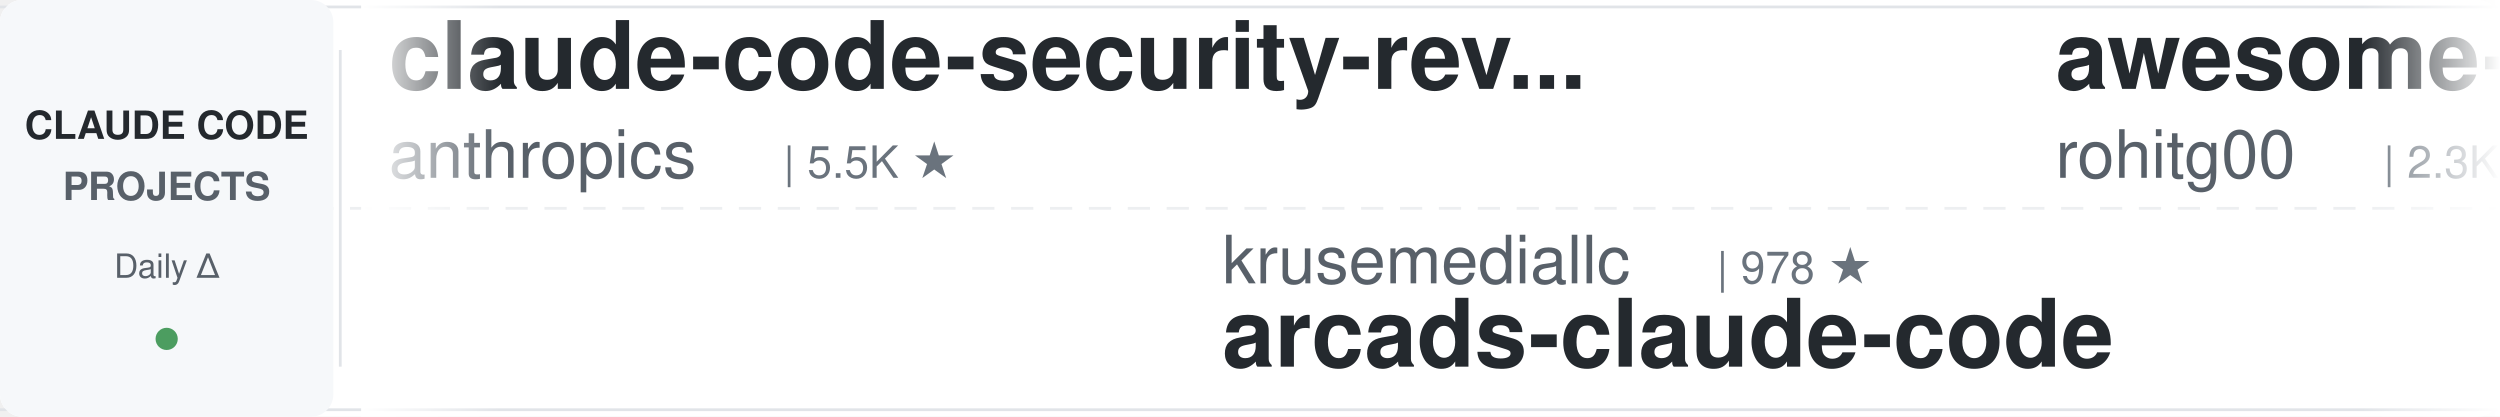
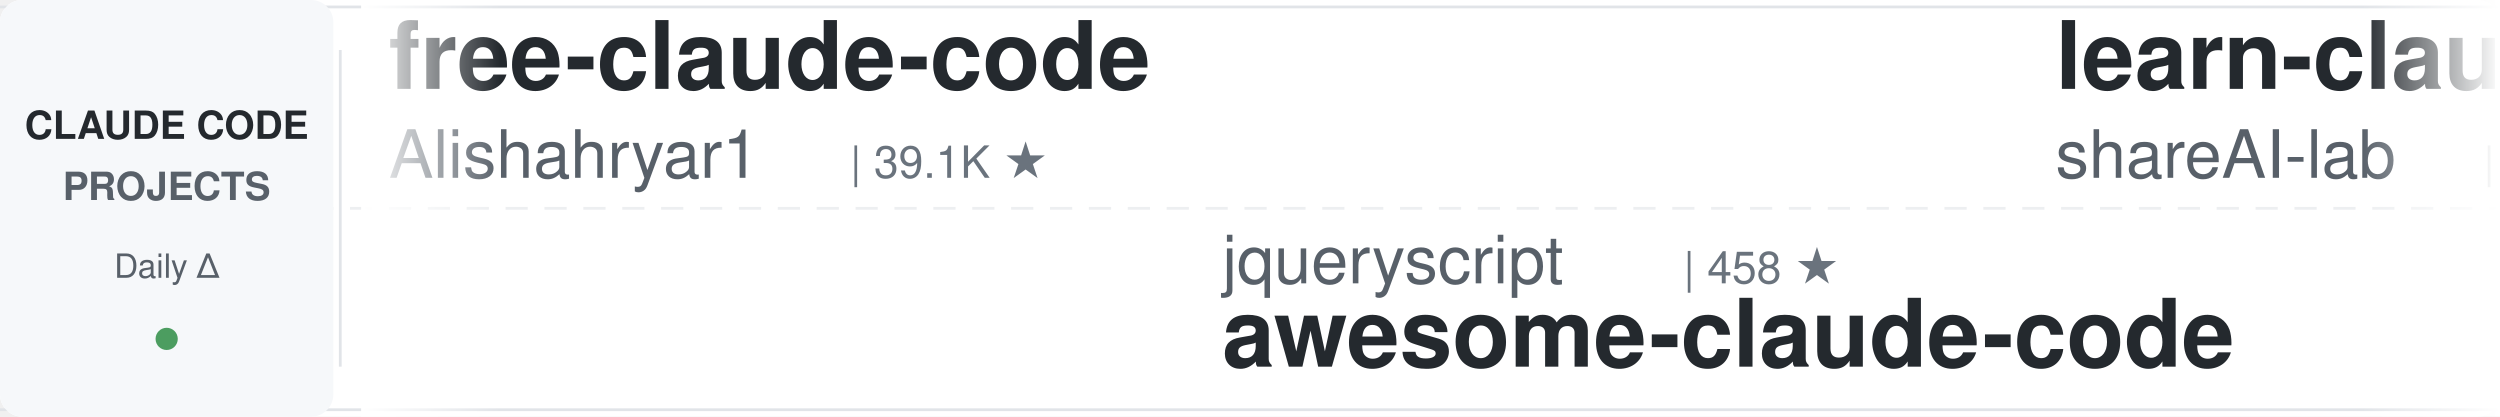
<svg xmlns="http://www.w3.org/2000/svg" width="900" height="150">
  <defs>
    <linearGradient id="leftFade" x1="0%" y1="0%" x2="100%" y2="0%">
      <stop offset="0%" style="stop-color:#ffffff;stop-opacity:1" />
      <stop offset="100%" style="stop-color:#ffffff;stop-opacity:0" />
    </linearGradient>
    <linearGradient id="rightFade" x1="0%" y1="0%" x2="100%" y2="0%">
      <stop offset="0%" style="stop-color:#ffffff;stop-opacity:0" />
      <stop offset="100%" style="stop-color:#ffffff;stop-opacity:1" />
    </linearGradient>
  </defs>
  <rect width="900" height="150" fill="#ffffff" rx="8" />
  <rect x="0" y="2" width="900" height="1" fill="#e1e4e8" />
  <rect x="0" y="147" width="900" height="1" fill="#e1e4e8" />
  <line x1="0" y1="75" x2="900" y2="75" stroke="#e1e4e8" stroke-width="1" stroke-dasharray="8 6" opacity="0.6" />
  <rect x="0" y="0" width="120" height="150" fill="#f6f8fa" rx="8" />
  <text x="60" y="50" font-family="-apple-system, BlinkMacSystemFont, 'Segoe UI', Helvetica, Arial, sans-serif" font-size="14" font-weight="600" fill="#24292e" text-anchor="middle">CLAUDE CODE</text>
  <text x="60" y="72" font-family="-apple-system, BlinkMacSystemFont, 'Segoe UI', Helvetica, Arial, sans-serif" font-size="14" font-weight="600" fill="#586069" text-anchor="middle">PROJECTS</text>
  <text x="60" y="100" font-family="-apple-system, BlinkMacSystemFont, 'Segoe UI', Helvetica, Arial, sans-serif" font-size="12" font-weight="500" fill="#586069" text-anchor="middle">Daily Δ</text>
  <circle cx="60" cy="122" r="4" fill="#22863a" opacity="0.8" />
  <rect x="122" y="18" width="1" height="114" fill="#e1e4e8" />
  <clipPath id="tickerClip">
    <rect x="130" y="0" width="770" height="150" />
  </clipPath>
  <g clip-path="url(#tickerClip)">
    <g id="tickerItems">
      <animateTransform attributeName="transform" attributeType="XML" type="translate" from="0 0" to="-3000 0" dur="54s" repeatCount="indefinite" />
      <g transform="translate(0, 0)">
-         <text x="140" y="32" font-family="-apple-system, BlinkMacSystemFont, 'Segoe UI', Helvetica, Arial, sans-serif" font-size="34" font-weight="600" fill="#24292e">claude-code-security-rev...</text>
-         <text x="140" y="64" font-family="-apple-system, BlinkMacSystemFont, 'Segoe UI', Helvetica, Arial, sans-serif" font-size="24" font-weight="400" fill="#586069">anthropics</text>
-         <text x="282" y="64" font-family="-apple-system, BlinkMacSystemFont, 'Segoe UI', Helvetica, Arial, sans-serif" font-size="16" font-weight="500" fill="#6a737d">| 5.5K ★</text>
+         <text x="140" y="32" font-family="-apple-system, BlinkMacSystemFont, 'Segoe UI', Helvetica, Arial, sans-serif" font-size="34" font-weight="600" fill="#24292e">free-claude-code</text>
+         <text x="140" y="64" font-family="-apple-system, BlinkMacSystemFont, 'Segoe UI', Helvetica, Arial, sans-serif" font-size="24" font-weight="400" fill="#586069">Alishahryar1</text>
+         <text x="306" y="64" font-family="-apple-system, BlinkMacSystemFont, 'Segoe UI', Helvetica, Arial, sans-serif" font-size="16" font-weight="500" fill="#6a737d">| 39.1K ★</text>
      </g>
      <g transform="translate(300, 0)">
-         <text x="140" y="102" font-family="-apple-system, BlinkMacSystemFont, 'Segoe UI', Helvetica, Arial, sans-serif" font-size="24" font-weight="400" fill="#586069">krusemediallc</text>
-         <text x="318" y="102" font-family="-apple-system, BlinkMacSystemFont, 'Segoe UI', Helvetica, Arial, sans-serif" font-size="16" font-weight="500" fill="#6a737d">| 978 ★</text>
-         <text x="140" y="132" font-family="-apple-system, BlinkMacSystemFont, 'Segoe UI', Helvetica, Arial, sans-serif" font-size="34" font-weight="600" fill="#24292e">arcads-claude-code</text>
+         <text x="140" y="102" font-family="-apple-system, BlinkMacSystemFont, 'Segoe UI', Helvetica, Arial, sans-serif" font-size="24" font-weight="400" fill="#586069">jqueryscript</text>
+         <text x="306" y="102" font-family="-apple-system, BlinkMacSystemFont, 'Segoe UI', Helvetica, Arial, sans-serif" font-size="16" font-weight="500" fill="#6a737d">| 458 ★</text>
+         <text x="140" y="132" font-family="-apple-system, BlinkMacSystemFont, 'Segoe UI', Helvetica, Arial, sans-serif" font-size="34" font-weight="600" fill="#24292e">awesome-claude-code</text>
      </g>
      <g transform="translate(600, 0)">
-         <text x="140" y="32" font-family="-apple-system, BlinkMacSystemFont, 'Segoe UI', Helvetica, Arial, sans-serif" font-size="34" font-weight="600" fill="#24292e">awesome-claude-code-tool...</text>
-         <text x="140" y="64" font-family="-apple-system, BlinkMacSystemFont, 'Segoe UI', Helvetica, Arial, sans-serif" font-size="24" font-weight="400" fill="#586069">rohitg00</text>
-         <text x="258" y="64" font-family="-apple-system, BlinkMacSystemFont, 'Segoe UI', Helvetica, Arial, sans-serif" font-size="16" font-weight="500" fill="#6a737d">| 2.3K ★</text>
+         <text x="140" y="32" font-family="-apple-system, BlinkMacSystemFont, 'Segoe UI', Helvetica, Arial, sans-serif" font-size="34" font-weight="600" fill="#24292e">learn-claude-code</text>
+         <text x="140" y="64" font-family="-apple-system, BlinkMacSystemFont, 'Segoe UI', Helvetica, Arial, sans-serif" font-size="24" font-weight="400" fill="#586069">shareAI-lab</text>
+         <text x="294" y="64" font-family="-apple-system, BlinkMacSystemFont, 'Segoe UI', Helvetica, Arial, sans-serif" font-size="16" font-weight="500" fill="#6a737d">| 70.3K ★</text>
      </g>
      <g transform="translate(900, 0)">
-         <text x="140" y="102" font-family="-apple-system, BlinkMacSystemFont, 'Segoe UI', Helvetica, Arial, sans-serif" font-size="24" font-weight="400" fill="#586069">ponponon</text>
-         <text x="258" y="102" font-family="-apple-system, BlinkMacSystemFont, 'Segoe UI', Helvetica, Arial, sans-serif" font-size="16" font-weight="500" fill="#6a737d">| 2.3K ★</text>
-         <text x="140" y="132" font-family="-apple-system, BlinkMacSystemFont, 'Segoe UI', Helvetica, Arial, sans-serif" font-size="34" font-weight="600" fill="#24292e">claude_code_src</text>
+         <text x="140" y="102" font-family="-apple-system, BlinkMacSystemFont, 'Segoe UI', Helvetica, Arial, sans-serif" font-size="24" font-weight="400" fill="#586069">shanraisshan</text>
+         <text x="306" y="102" font-family="-apple-system, BlinkMacSystemFont, 'Segoe UI', Helvetica, Arial, sans-serif" font-size="16" font-weight="500" fill="#6a737d">| 62.2K ★</text>
+         <text x="140" y="132" font-family="-apple-system, BlinkMacSystemFont, 'Segoe UI', Helvetica, Arial, sans-serif" font-size="34" font-weight="600" fill="#24292e">claude-code-best-practic...</text>
      </g>
      <g transform="translate(1200, 0)">
-         <text x="140" y="32" font-family="-apple-system, BlinkMacSystemFont, 'Segoe UI', Helvetica, Arial, sans-serif" font-size="34" font-weight="600" fill="#24292e">claude-code-hub</text>
-         <text x="140" y="64" font-family="-apple-system, BlinkMacSystemFont, 'Segoe UI', Helvetica, Arial, sans-serif" font-size="24" font-weight="400" fill="#586069">ding113</text>
-         <text x="246" y="64" font-family="-apple-system, BlinkMacSystemFont, 'Segoe UI', Helvetica, Arial, sans-serif" font-size="16" font-weight="500" fill="#6a737d">| 3.2K ★</text>
+         <text x="140" y="32" font-family="-apple-system, BlinkMacSystemFont, 'Segoe UI', Helvetica, Arial, sans-serif" font-size="34" font-weight="600" fill="#24292e">claude-code-tudou</text>
+         <text x="140" y="64" font-family="-apple-system, BlinkMacSystemFont, 'Segoe UI', Helvetica, Arial, sans-serif" font-size="24" font-weight="400" fill="#586069">AICoderTudou</text>
+         <text x="306" y="64" font-family="-apple-system, BlinkMacSystemFont, 'Segoe UI', Helvetica, Arial, sans-serif" font-size="16" font-weight="500" fill="#6a737d">| 498 ★</text>
      </g>
      <g transform="translate(1500, 0)">
-         <text x="140" y="102" font-family="-apple-system, BlinkMacSystemFont, 'Segoe UI', Helvetica, Arial, sans-serif" font-size="24" font-weight="400" fill="#586069">disler</text>
-         <text x="234" y="102" font-family="-apple-system, BlinkMacSystemFont, 'Segoe UI', Helvetica, Arial, sans-serif" font-size="16" font-weight="500" fill="#6a737d">| 3.8K ★</text>
-         <text x="140" y="132" font-family="-apple-system, BlinkMacSystemFont, 'Segoe UI', Helvetica, Arial, sans-serif" font-size="34" font-weight="600" fill="#24292e">claude-code-hooks-master...</text>
+         <text x="140" y="102" font-family="-apple-system, BlinkMacSystemFont, 'Segoe UI', Helvetica, Arial, sans-serif" font-size="24" font-weight="400" fill="#586069">huangserva</text>
+         <text x="282" y="102" font-family="-apple-system, BlinkMacSystemFont, 'Segoe UI', Helvetica, Arial, sans-serif" font-size="16" font-weight="500" fill="#6a737d">| 618 ★</text>
+         <text x="140" y="132" font-family="-apple-system, BlinkMacSystemFont, 'Segoe UI', Helvetica, Arial, sans-serif" font-size="34" font-weight="600" fill="#24292e">claude-code-cli</text>
      </g>
      <g transform="translate(1800, 0)">
-         <text x="140" y="32" font-family="-apple-system, BlinkMacSystemFont, 'Segoe UI', Helvetica, Arial, sans-serif" font-size="34" font-weight="600" fill="#24292e">claude-code-infrastructu...</text>
-         <text x="140" y="64" font-family="-apple-system, BlinkMacSystemFont, 'Segoe UI', Helvetica, Arial, sans-serif" font-size="24" font-weight="400" fill="#586069">diet103</text>
-         <text x="246" y="64" font-family="-apple-system, BlinkMacSystemFont, 'Segoe UI', Helvetica, Arial, sans-serif" font-size="16" font-weight="500" fill="#6a737d">| 9.7K ★</text>
+         <text x="140" y="32" font-family="-apple-system, BlinkMacSystemFont, 'Segoe UI', Helvetica, Arial, sans-serif" font-size="34" font-weight="600" fill="#24292e">claude-code-showcase</text>
+         <text x="140" y="64" font-family="-apple-system, BlinkMacSystemFont, 'Segoe UI', Helvetica, Arial, sans-serif" font-size="24" font-weight="400" fill="#586069">ChrisWiles</text>
+         <text x="282" y="64" font-family="-apple-system, BlinkMacSystemFont, 'Segoe UI', Helvetica, Arial, sans-serif" font-size="16" font-weight="500" fill="#6a737d">| 6.0K ★</text>
      </g>
      <g transform="translate(2100, 0)">
-         <text x="140" y="102" font-family="-apple-system, BlinkMacSystemFont, 'Segoe UI', Helvetica, Arial, sans-serif" font-size="24" font-weight="400" fill="#586069">hangsman</text>
-         <text x="258" y="102" font-family="-apple-system, BlinkMacSystemFont, 'Segoe UI', Helvetica, Arial, sans-serif" font-size="16" font-weight="500" fill="#6a737d">| 787 ★</text>
-         <text x="140" y="132" font-family="-apple-system, BlinkMacSystemFont, 'Segoe UI', Helvetica, Arial, sans-serif" font-size="34" font-weight="600" fill="#24292e">claude-code-source</text>
+         <text x="140" y="102" font-family="-apple-system, BlinkMacSystemFont, 'Segoe UI', Helvetica, Arial, sans-serif" font-size="24" font-weight="400" fill="#586069">1rgs</text>
+         <text x="210" y="102" font-family="-apple-system, BlinkMacSystemFont, 'Segoe UI', Helvetica, Arial, sans-serif" font-size="16" font-weight="500" fill="#6a737d">| 3.7K ★</text>
+         <text x="140" y="132" font-family="-apple-system, BlinkMacSystemFont, 'Segoe UI', Helvetica, Arial, sans-serif" font-size="34" font-weight="600" fill="#24292e">claude-code-proxy</text>
      </g>
      <g transform="translate(2400, 0)">
-         <text x="140" y="32" font-family="-apple-system, BlinkMacSystemFont, 'Segoe UI', Helvetica, Arial, sans-serif" font-size="34" font-weight="600" fill="#24292e">skills</text>
-         <text x="140" y="64" font-family="-apple-system, BlinkMacSystemFont, 'Segoe UI', Helvetica, Arial, sans-serif" font-size="24" font-weight="400" fill="#586069">anthropics</text>
-         <text x="282" y="64" font-family="-apple-system, BlinkMacSystemFont, 'Segoe UI', Helvetica, Arial, sans-serif" font-size="16" font-weight="500" fill="#6a737d">| 159.2K ★</text>
+         <text x="140" y="32" font-family="-apple-system, BlinkMacSystemFont, 'Segoe UI', Helvetica, Arial, sans-serif" font-size="34" font-weight="600" fill="#24292e">claude-code-from-source</text>
+         <text x="140" y="64" font-family="-apple-system, BlinkMacSystemFont, 'Segoe UI', Helvetica, Arial, sans-serif" font-size="24" font-weight="400" fill="#586069">alejandrobalderas</text>
+         <text x="366" y="64" font-family="-apple-system, BlinkMacSystemFont, 'Segoe UI', Helvetica, Arial, sans-serif" font-size="16" font-weight="500" fill="#6a737d">| 2.4K ★</text>
      </g>
      <g transform="translate(2700, 0)">
-         <text x="140" y="102" font-family="-apple-system, BlinkMacSystemFont, 'Segoe UI', Helvetica, Arial, sans-serif" font-size="24" font-weight="400" fill="#586069">asgeirtj</text>
-         <text x="258" y="102" font-family="-apple-system, BlinkMacSystemFont, 'Segoe UI', Helvetica, Arial, sans-serif" font-size="16" font-weight="500" fill="#6a737d">| 53.1K ★</text>
-         <text x="140" y="132" font-family="-apple-system, BlinkMacSystemFont, 'Segoe UI', Helvetica, Arial, sans-serif" font-size="34" font-weight="600" fill="#24292e">system_prompts_leaks</text>
+         <text x="140" y="102" font-family="-apple-system, BlinkMacSystemFont, 'Segoe UI', Helvetica, Arial, sans-serif" font-size="24" font-weight="400" fill="#586069">Chachamaru127</text>
+         <text x="318" y="102" font-family="-apple-system, BlinkMacSystemFont, 'Segoe UI', Helvetica, Arial, sans-serif" font-size="16" font-weight="500" fill="#6a737d">| 3.0K ★</text>
+         <text x="140" y="132" font-family="-apple-system, BlinkMacSystemFont, 'Segoe UI', Helvetica, Arial, sans-serif" font-size="34" font-weight="600" fill="#24292e">claude-code-harness</text>
      </g>
      <g transform="translate(3000, 0)">
-         <text x="140" y="32" font-family="-apple-system, BlinkMacSystemFont, 'Segoe UI', Helvetica, Arial, sans-serif" font-size="34" font-weight="600" fill="#24292e">claude-code-security-rev...</text>
-         <text x="140" y="64" font-family="-apple-system, BlinkMacSystemFont, 'Segoe UI', Helvetica, Arial, sans-serif" font-size="24" font-weight="400" fill="#586069">anthropics</text>
-         <text x="282" y="64" font-family="-apple-system, BlinkMacSystemFont, 'Segoe UI', Helvetica, Arial, sans-serif" font-size="16" font-weight="500" fill="#6a737d">| 5.5K ★</text>
+         <text x="140" y="32" font-family="-apple-system, BlinkMacSystemFont, 'Segoe UI', Helvetica, Arial, sans-serif" font-size="34" font-weight="600" fill="#24292e">free-claude-code</text>
+         <text x="140" y="64" font-family="-apple-system, BlinkMacSystemFont, 'Segoe UI', Helvetica, Arial, sans-serif" font-size="24" font-weight="400" fill="#586069">Alishahryar1</text>
+         <text x="306" y="64" font-family="-apple-system, BlinkMacSystemFont, 'Segoe UI', Helvetica, Arial, sans-serif" font-size="16" font-weight="500" fill="#6a737d">| 39.1K ★</text>
      </g>
      <g transform="translate(3300, 0)">
-         <text x="140" y="102" font-family="-apple-system, BlinkMacSystemFont, 'Segoe UI', Helvetica, Arial, sans-serif" font-size="24" font-weight="400" fill="#586069">krusemediallc</text>
-         <text x="318" y="102" font-family="-apple-system, BlinkMacSystemFont, 'Segoe UI', Helvetica, Arial, sans-serif" font-size="16" font-weight="500" fill="#6a737d">| 978 ★</text>
-         <text x="140" y="132" font-family="-apple-system, BlinkMacSystemFont, 'Segoe UI', Helvetica, Arial, sans-serif" font-size="34" font-weight="600" fill="#24292e">arcads-claude-code</text>
+         <text x="140" y="102" font-family="-apple-system, BlinkMacSystemFont, 'Segoe UI', Helvetica, Arial, sans-serif" font-size="24" font-weight="400" fill="#586069">jqueryscript</text>
+         <text x="306" y="102" font-family="-apple-system, BlinkMacSystemFont, 'Segoe UI', Helvetica, Arial, sans-serif" font-size="16" font-weight="500" fill="#6a737d">| 458 ★</text>
+         <text x="140" y="132" font-family="-apple-system, BlinkMacSystemFont, 'Segoe UI', Helvetica, Arial, sans-serif" font-size="34" font-weight="600" fill="#24292e">awesome-claude-code</text>
      </g>
      <g transform="translate(3600, 0)">
-         <text x="140" y="32" font-family="-apple-system, BlinkMacSystemFont, 'Segoe UI', Helvetica, Arial, sans-serif" font-size="34" font-weight="600" fill="#24292e">awesome-claude-code-tool...</text>
-         <text x="140" y="64" font-family="-apple-system, BlinkMacSystemFont, 'Segoe UI', Helvetica, Arial, sans-serif" font-size="24" font-weight="400" fill="#586069">rohitg00</text>
-         <text x="258" y="64" font-family="-apple-system, BlinkMacSystemFont, 'Segoe UI', Helvetica, Arial, sans-serif" font-size="16" font-weight="500" fill="#6a737d">| 2.3K ★</text>
+         <text x="140" y="32" font-family="-apple-system, BlinkMacSystemFont, 'Segoe UI', Helvetica, Arial, sans-serif" font-size="34" font-weight="600" fill="#24292e">learn-claude-code</text>
+         <text x="140" y="64" font-family="-apple-system, BlinkMacSystemFont, 'Segoe UI', Helvetica, Arial, sans-serif" font-size="24" font-weight="400" fill="#586069">shareAI-lab</text>
+         <text x="294" y="64" font-family="-apple-system, BlinkMacSystemFont, 'Segoe UI', Helvetica, Arial, sans-serif" font-size="16" font-weight="500" fill="#6a737d">| 70.3K ★</text>
      </g>
      <g transform="translate(3900, 0)">
-         <text x="140" y="102" font-family="-apple-system, BlinkMacSystemFont, 'Segoe UI', Helvetica, Arial, sans-serif" font-size="24" font-weight="400" fill="#586069">ponponon</text>
-         <text x="258" y="102" font-family="-apple-system, BlinkMacSystemFont, 'Segoe UI', Helvetica, Arial, sans-serif" font-size="16" font-weight="500" fill="#6a737d">| 2.3K ★</text>
-         <text x="140" y="132" font-family="-apple-system, BlinkMacSystemFont, 'Segoe UI', Helvetica, Arial, sans-serif" font-size="34" font-weight="600" fill="#24292e">claude_code_src</text>
+         <text x="140" y="102" font-family="-apple-system, BlinkMacSystemFont, 'Segoe UI', Helvetica, Arial, sans-serif" font-size="24" font-weight="400" fill="#586069">shanraisshan</text>
+         <text x="306" y="102" font-family="-apple-system, BlinkMacSystemFont, 'Segoe UI', Helvetica, Arial, sans-serif" font-size="16" font-weight="500" fill="#6a737d">| 62.2K ★</text>
+         <text x="140" y="132" font-family="-apple-system, BlinkMacSystemFont, 'Segoe UI', Helvetica, Arial, sans-serif" font-size="34" font-weight="600" fill="#24292e">claude-code-best-practic...</text>
      </g>
    </g>
  </g>
  <rect x="130" y="0" width="50" height="150" fill="url(#leftFade)" />
  <rect x="850" y="0" width="50" height="150" fill="url(#rightFade)" />
</svg>
